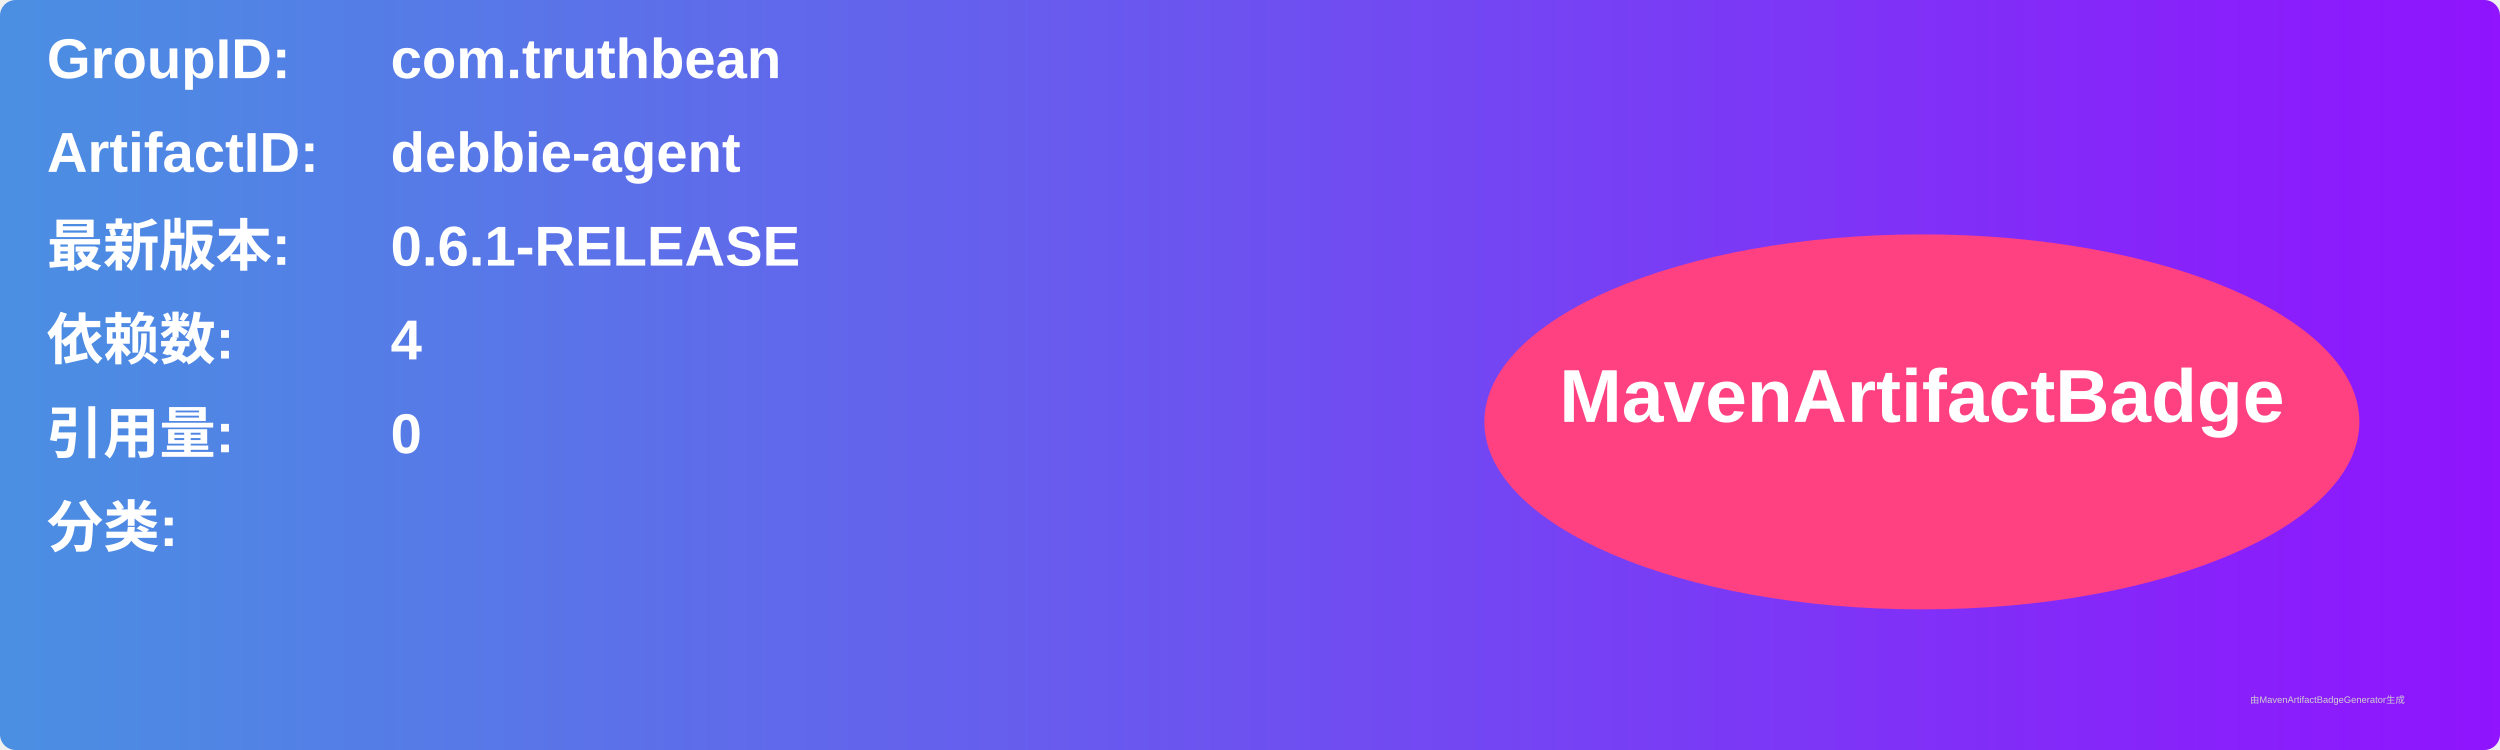
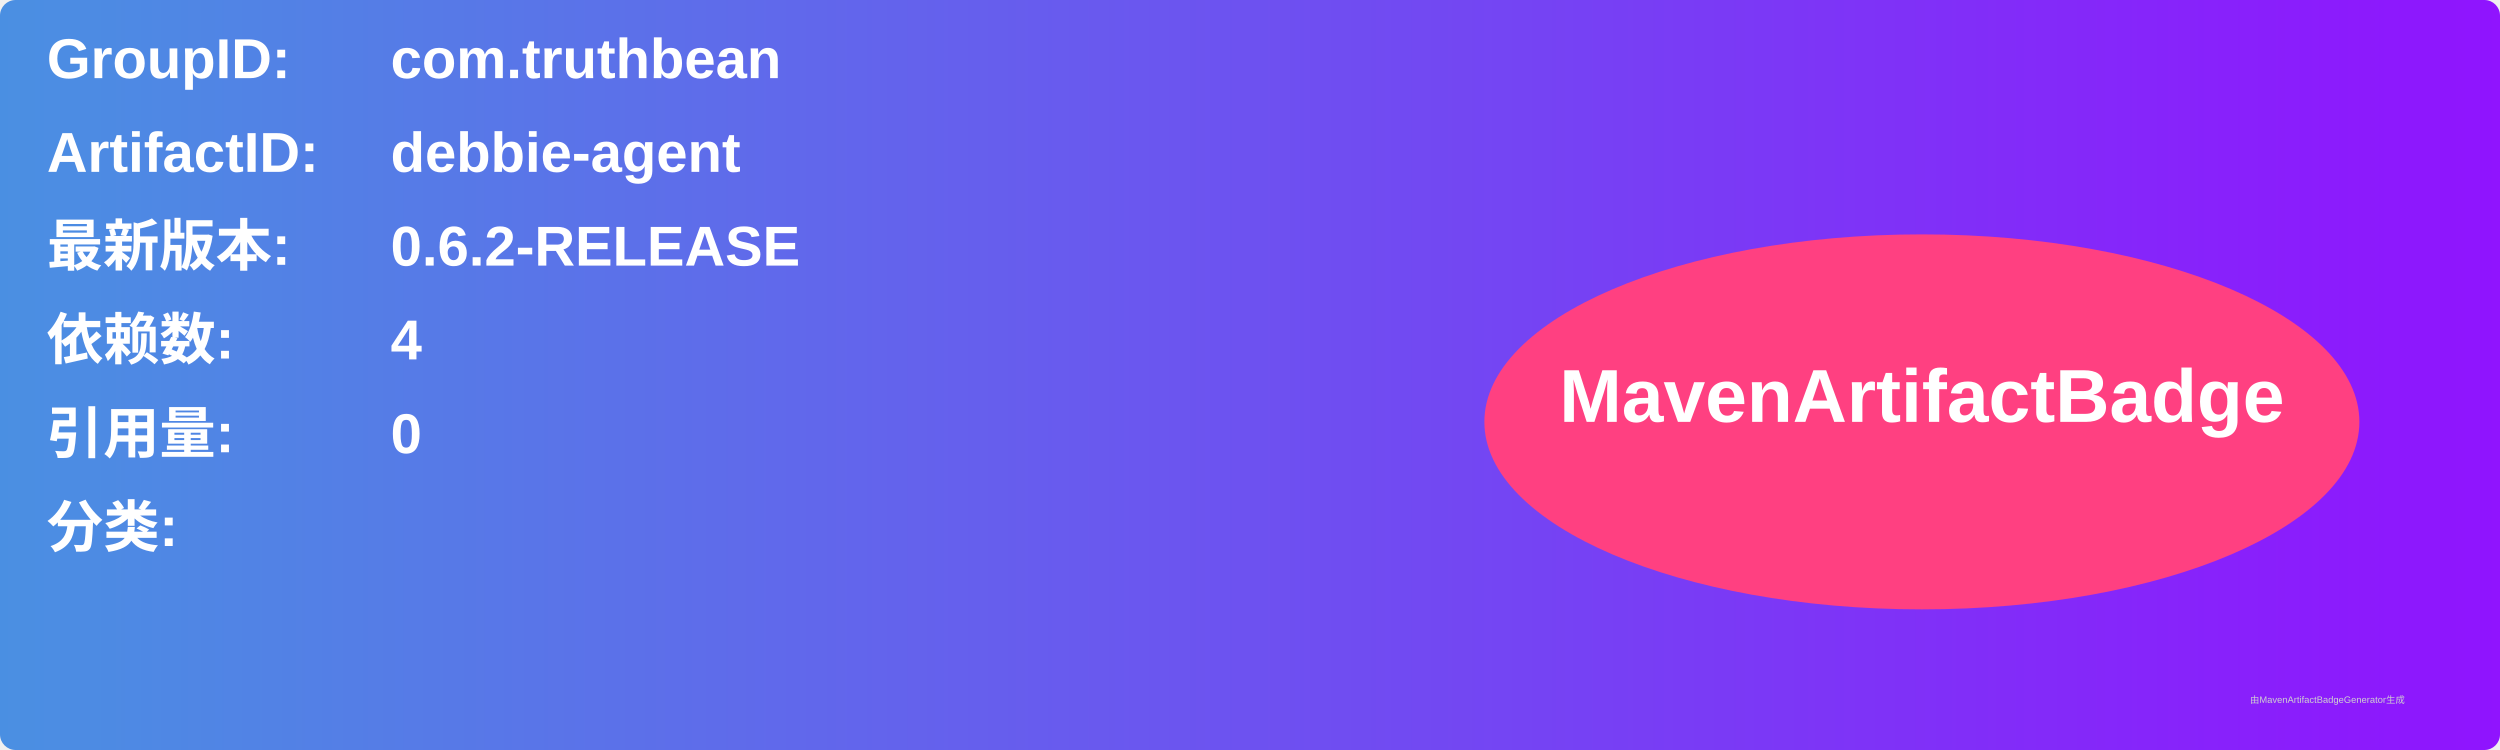
<svg xmlns="http://www.w3.org/2000/svg" width="800" height="240" viewBox="0 0 800 240">
  <linearGradient id="grad" x1="0%" y1="0%" x2="100%" y2="0%">
    <stop offset="0%" stop-color="#4a90e2" />
    <stop offset="100%" stop-color="#9013fe" />
  </linearGradient>
  <rect width="100%" height="100%" rx="5" ry="5" fill="url(#grad)" />
  <g transform="translate(15, 15)">
    <text x="0" y="10" font-family="Arial" font-size="18" fill="white" font-weight="bold" width="260">GroupID:</text>
    <text x="110" y="10" font-family="Arial" font-size="18" fill="white" font-weight="bold" width="460">com.truthbean</text>
    <text x="0" y="40" font-family="Arial" font-size="18" fill="white" font-weight="bold" width="260">ArtifactID:</text>
    <text x="110" y="40" font-family="Arial" font-size="18" fill="white" font-weight="bold" width="460">debbie-agent</text>
    <text x="0" y="70" font-family="Arial" font-size="18" fill="white" font-weight="bold">最新版本:</text>
    <text x="110" y="70" font-family="Arial" font-size="18" fill="white" font-weight="bold">
-       <tspan font-weight="bold">0.6.1-RELEASE</tspan>
+       <tspan font-weight="bold">0.6.2-RELEASE</tspan>
    </text>
    <text x="0" y="100" font-family="Arial" font-size="18" fill="white" font-weight="bold">依赖数: </text>
    <text x="110" y="100" font-family="Arial" font-size="18" fill="white">
      <tspan font-weight="bold">4</tspan>
    </text>
    <text x="0" y="130" font-family="Arial" font-size="18" fill="white" font-weight="bold">引用量: </text>
    <text x="110" y="130" font-family="Arial" font-size="18" fill="white">
      <tspan font-weight="bold">0</tspan>
    </text>
    <text x="0" y="160" font-family="Arial" font-size="18" fill="white" font-weight="bold">分类:</text>
    <text x="10" y="190" font-family="Arial" font-size="10" fill="white">
      <tspan font-weight="bold" />
    </text>
    <ellipse cx="600" cy="120" rx="140" ry="60" fill="#ff4081" />
    <text x="600" y="120" text-anchor="middle" font-family="Arial" font-size="24" fill="white" font-weight="bold">MavenArtifactBadge</text>
  </g>
  <text x="720" y="225" font-family="Arial" font-size="3" fill="#d0d0d0">由MavenArtifactBadgeGenerator生成</text>
</svg>
